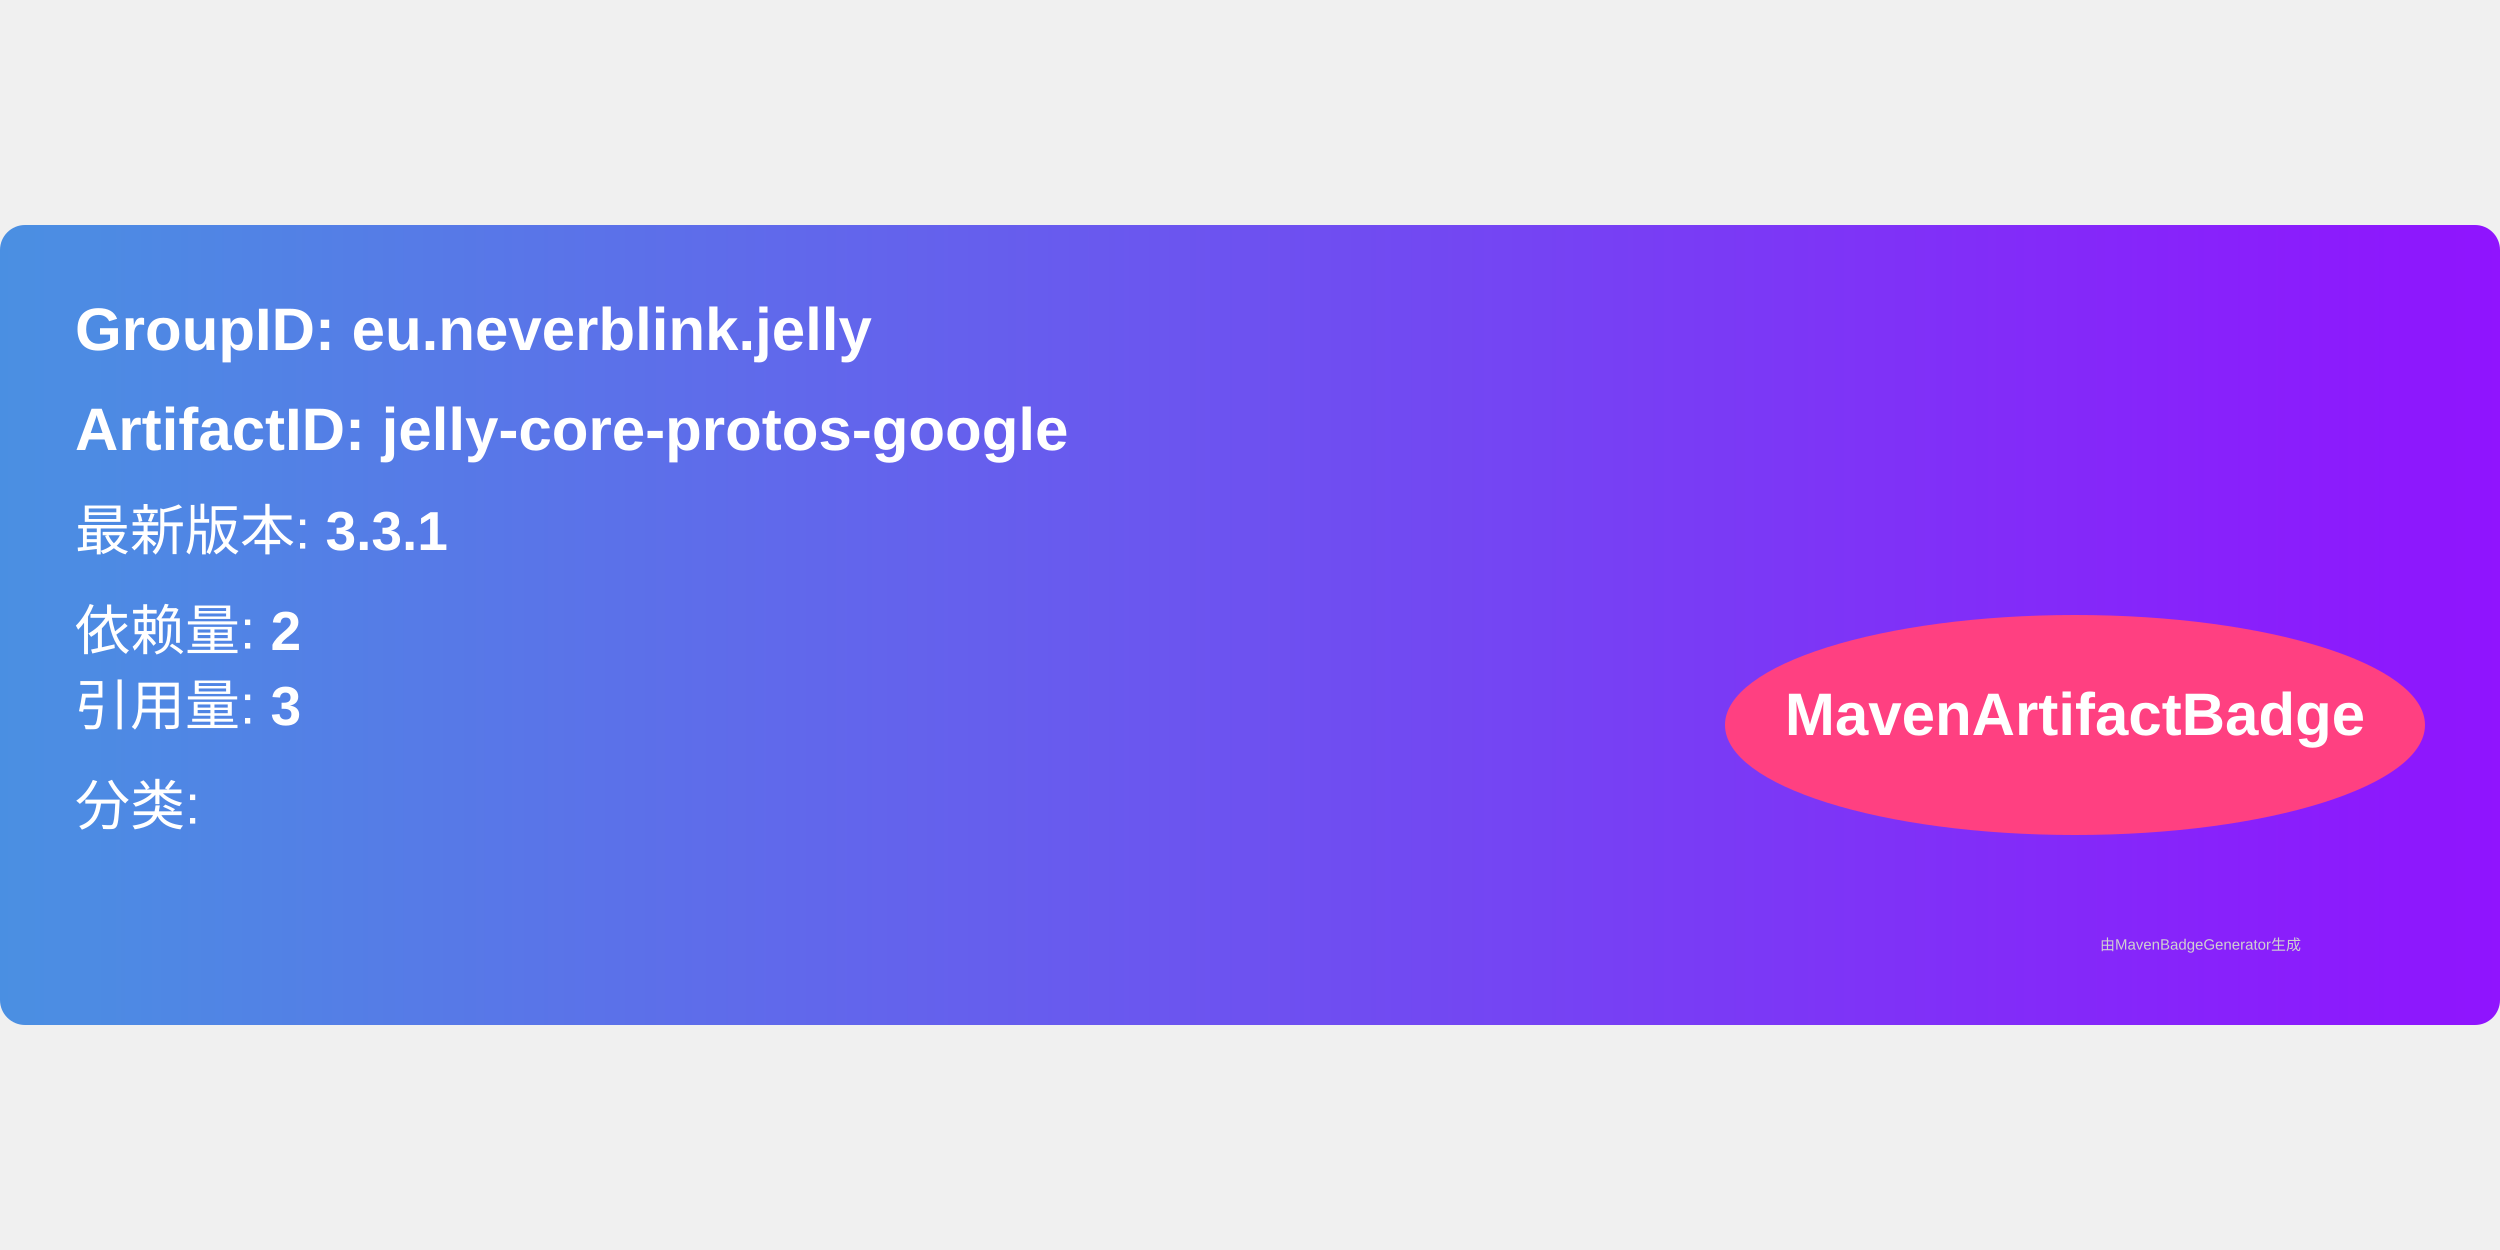
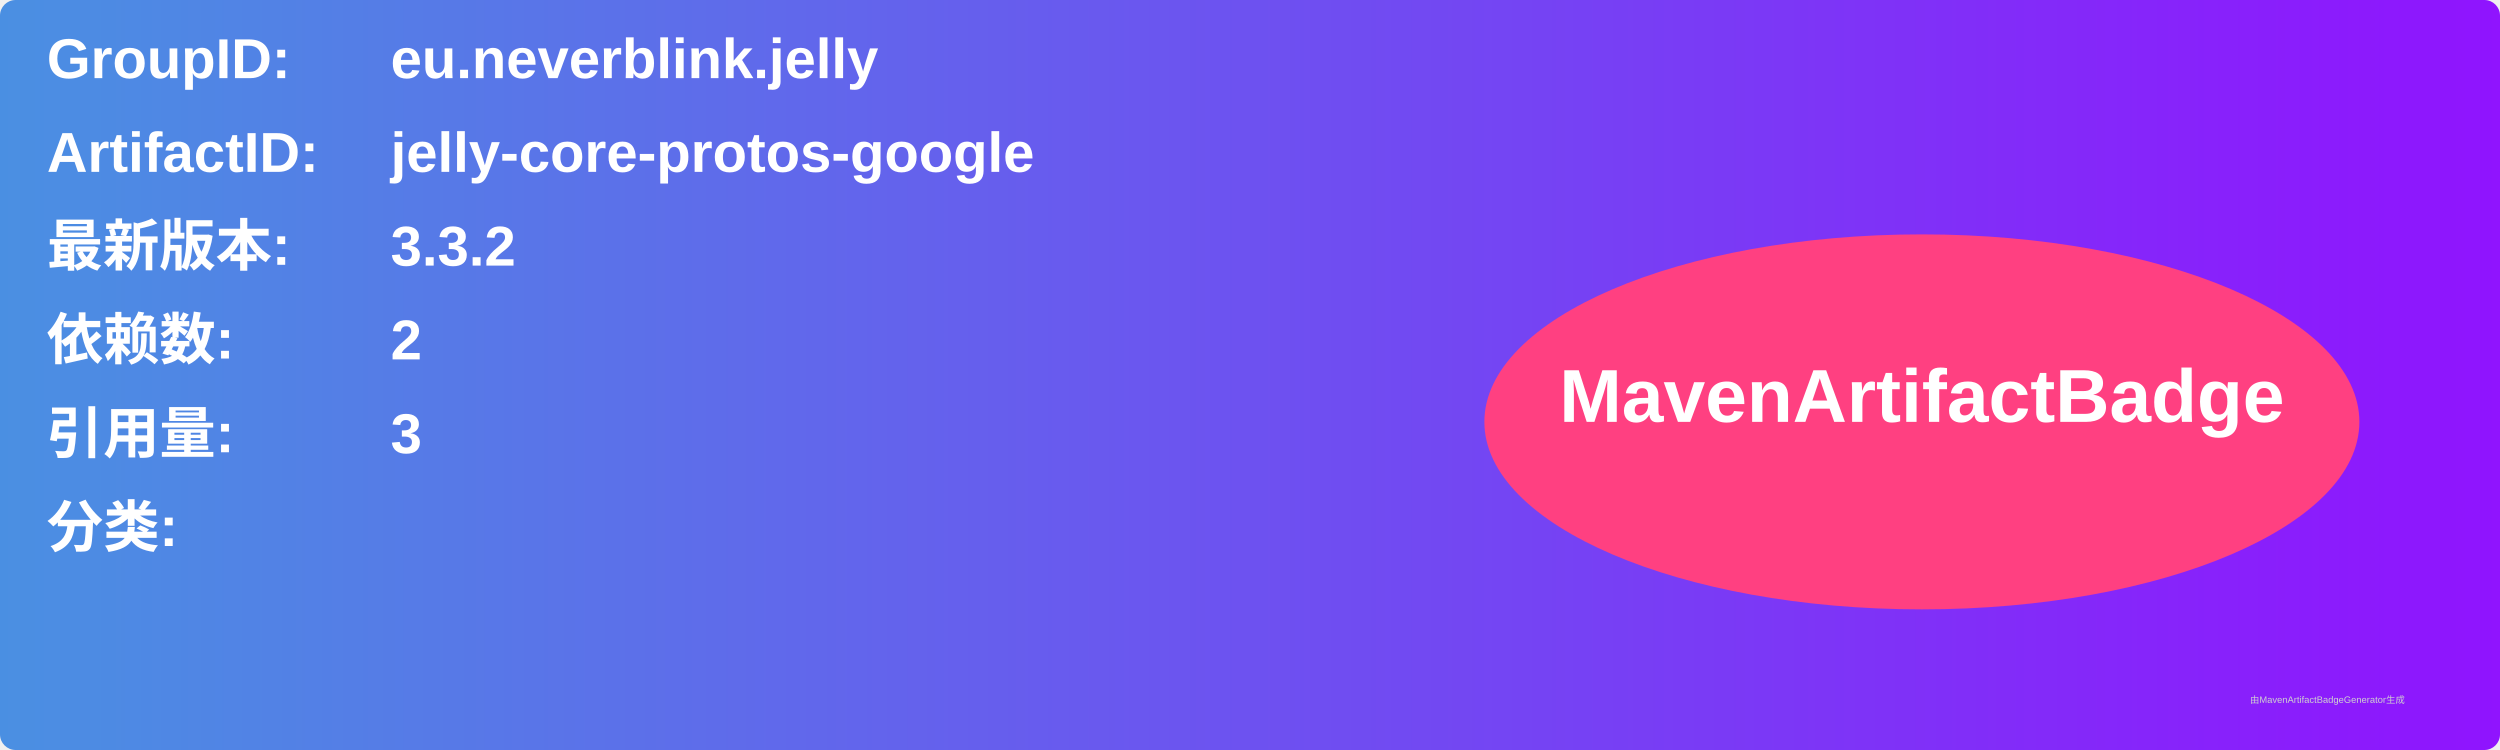
- <svg xmlns="http://www.w3.org/2000/svg" width="300" height="150" viewBox="0 0 500 160">
+ <svg xmlns="http://www.w3.org/2000/svg" width="800" height="240" viewBox="0 0 800 240">
  <linearGradient id="grad" x1="0%" y1="0%" x2="100%" y2="0%">
    <stop offset="0%" stop-color="#4a90e2" />
    <stop offset="100%" stop-color="#9013fe" />
  </linearGradient>
  <rect width="100%" height="100%" rx="5" ry="5" fill="url(#grad)" />
  <g transform="translate(15, 15)">
-     <text x="0" y="10" font-family="Arial" font-size="12" fill="white" font-weight="bold" width="260">
-       GroupID:   eu.neverblink.jelly
+     <text x="0" y="10" font-family="Arial" font-size="18" fill="white" font-weight="bold" width="260">GroupID:</text>
+     <text x="110" y="10" font-family="Arial" font-size="18" fill="white" font-weight="bold" width="460">eu.neverblink.jelly</text>
+     <text x="0" y="40" font-family="Arial" font-size="18" fill="white" font-weight="bold" width="260">ArtifactID:</text>
+     <text x="110" y="40" font-family="Arial" font-size="18" fill="white" font-weight="bold" width="460">jelly-core-protos-google</text>
+     <text x="0" y="70" font-family="Arial" font-size="18" fill="white" font-weight="bold">最新版本:</text>
+     <text x="110" y="70" font-family="Arial" font-size="18" fill="white" font-weight="bold">
+       <tspan font-weight="bold">3.3.2</tspan>
    </text>
-     <text x="0" y="30" font-family="Arial" font-size="12" fill="white" font-weight="bold" width="260">
-       ArtifactID: jelly-core-protos-google
+     <text x="0" y="100" font-family="Arial" font-size="18" fill="white" font-weight="bold">依赖数: </text>
+     <text x="110" y="100" font-family="Arial" font-size="18" fill="white">
+       <tspan font-weight="bold">2</tspan>
    </text>
-     <text x="0" y="50" font-family="Arial" font-size="11" fill="white">
-       最新版本: <tspan font-weight="bold">3.3.1</tspan>
+     <text x="0" y="130" font-family="Arial" font-size="18" fill="white" font-weight="bold">引用量: </text>
+     <text x="110" y="130" font-family="Arial" font-size="18" fill="white">
+       <tspan font-weight="bold">3</tspan>
    </text>
-     <text x="0" y="70" font-family="Arial" font-size="11" fill="white">
-       依赖量: <tspan font-weight="bold">2</tspan>
+     <text x="0" y="160" font-family="Arial" font-size="18" fill="white" font-weight="bold">分类:</text>
+     <text x="10" y="190" font-family="Arial" font-size="10" fill="white">
+       <tspan font-weight="bold" />
    </text>
-     <text x="0" y="85" font-family="Arial" font-size="11" fill="white">
-       引用量: <tspan font-weight="bold">3</tspan>
-     </text>
-     <text x="0" y="105" font-family="Arial" font-size="11" fill="white">
-       分类: <tspan font-weight="bold" />
-     </text>
-     <ellipse cx="400" cy="85" rx="70" ry="22" fill="#ff4081" />
-     <text x="400" y="87" text-anchor="middle" font-family="Arial" font-size="12" fill="white" font-weight="bold">MavenArtifactBadge</text>
+     <ellipse cx="600" cy="120" rx="140" ry="60" fill="#ff4081" />
+     <text x="600" y="120" text-anchor="middle" font-family="Arial" font-size="24" fill="white" font-weight="bold">MavenArtifactBadge</text>
  </g>
-   <text x="420" y="145" font-family="Arial" font-size="3" fill="#d0d0d0">
-     由MavenBadgeGenerator生成
-   </text>
+   <text x="720" y="225" font-family="Arial" font-size="3" fill="#d0d0d0">由MavenArtifactBadgeGenerator生成</text>
</svg>
